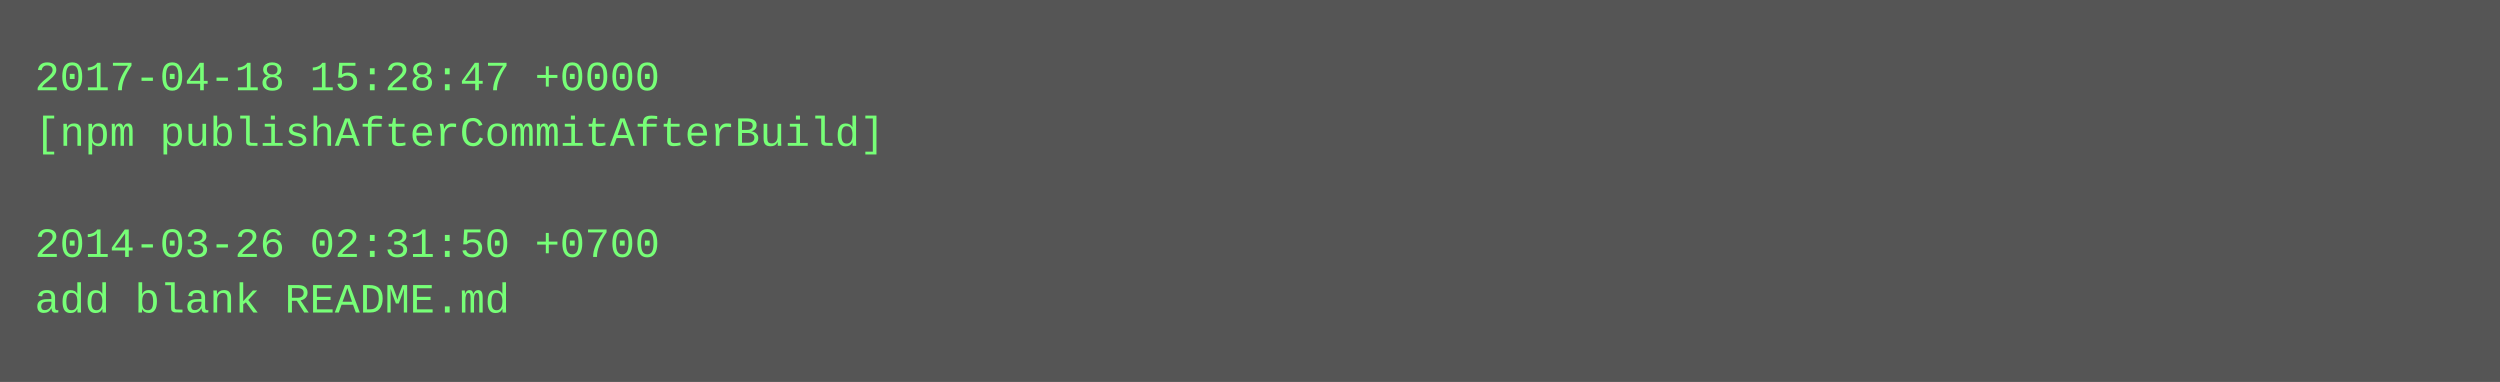
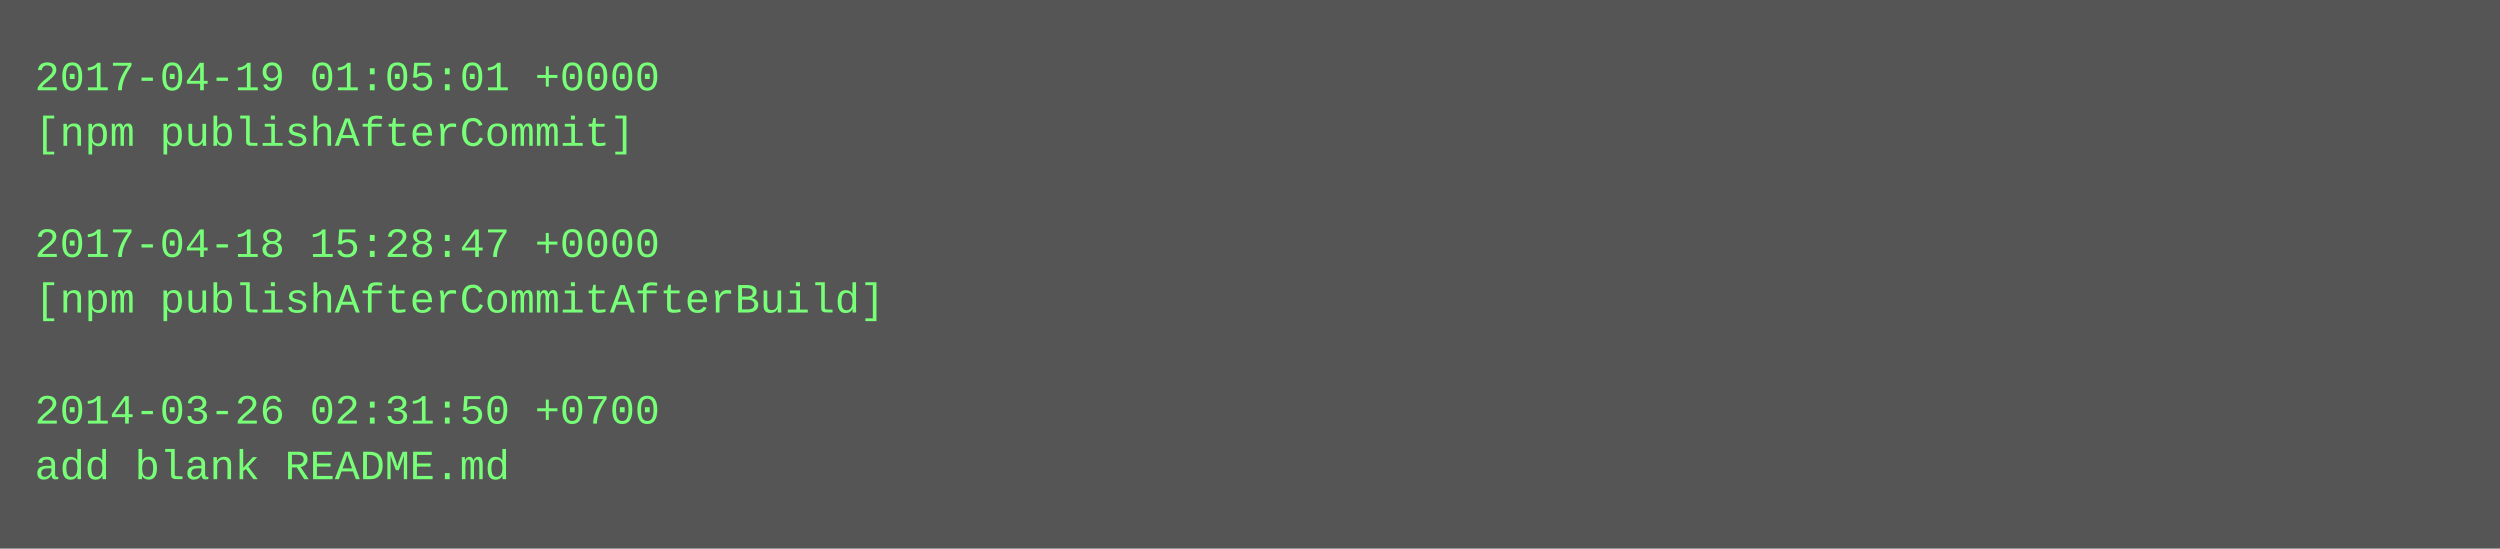
- <svg xmlns="http://www.w3.org/2000/svg" height="110" width="720">
-   <rect height="110" fill="#555" width="720" />
+ <svg xmlns="http://www.w3.org/2000/svg" height="158" width="720">
+   <rect height="158" fill="#555" width="720" />
  <text fill="#7f7" font-family="Courier New" font-size="12" xml:space="preserve">
-     <tspan x="10" y="26">2017-04-18 15:28:47 +0000</tspan>
-     <tspan x="10" y="42">[npm publishAfterCommitAfterBuild]</tspan>
+     <tspan x="10" y="26">2017-04-19 01:05:01 +0000</tspan>
+     <tspan x="10" y="42">[npm publishAfterCommit]</tspan>
    <tspan x="10" y="58" />
-     <tspan x="10" y="74">2014-03-26 02:31:50 +0700</tspan>
-     <tspan x="10" y="90">add blank README.md</tspan>
+     <tspan x="10" y="74">2017-04-18 15:28:47 +0000</tspan>
+     <tspan x="10" y="90">[npm publishAfterCommitAfterBuild]</tspan>
+     <tspan x="10" y="106" />
+     <tspan x="10" y="122">2014-03-26 02:31:50 +0700</tspan>
+     <tspan x="10" y="138">add blank README.md</tspan>
  </text>
</svg>
